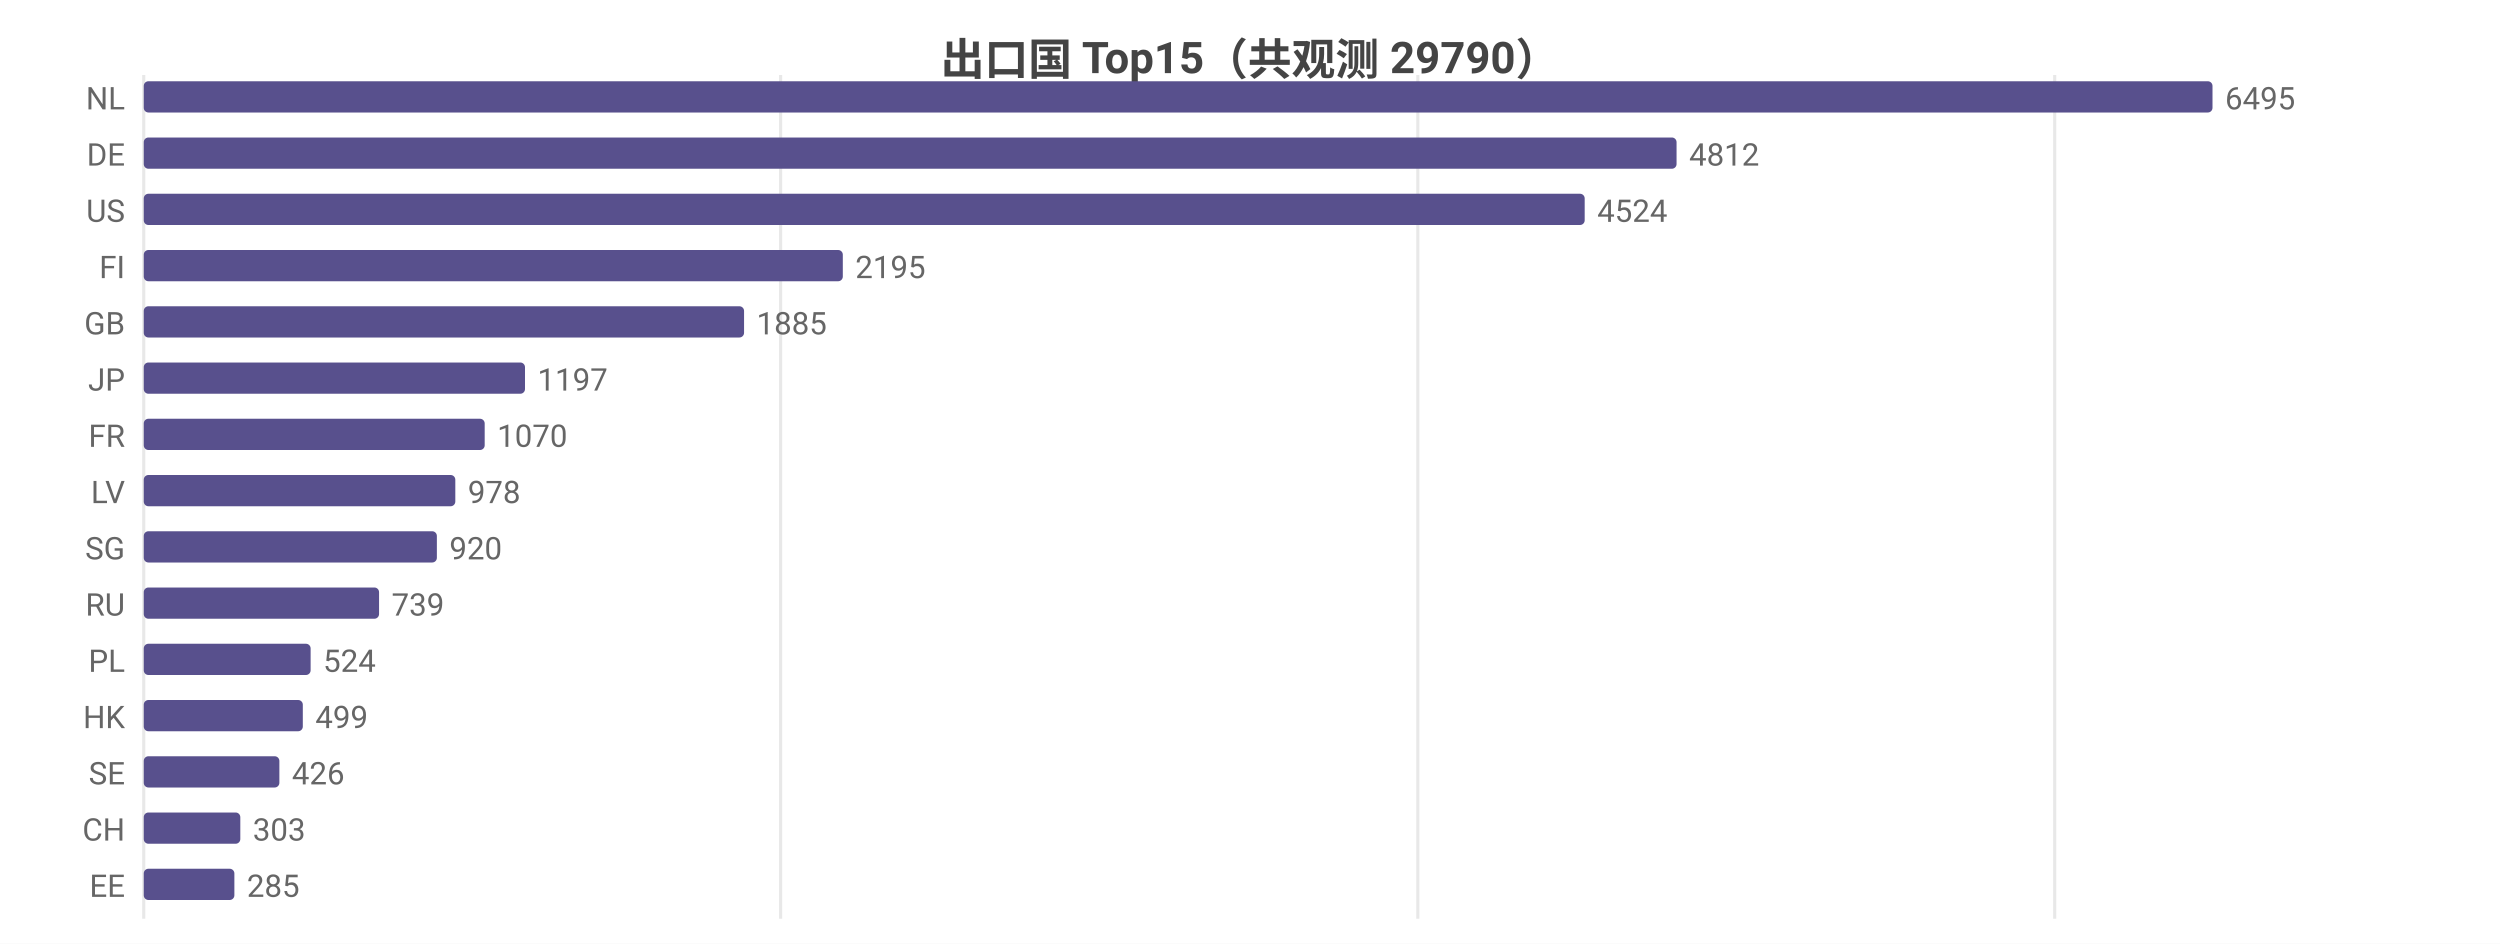
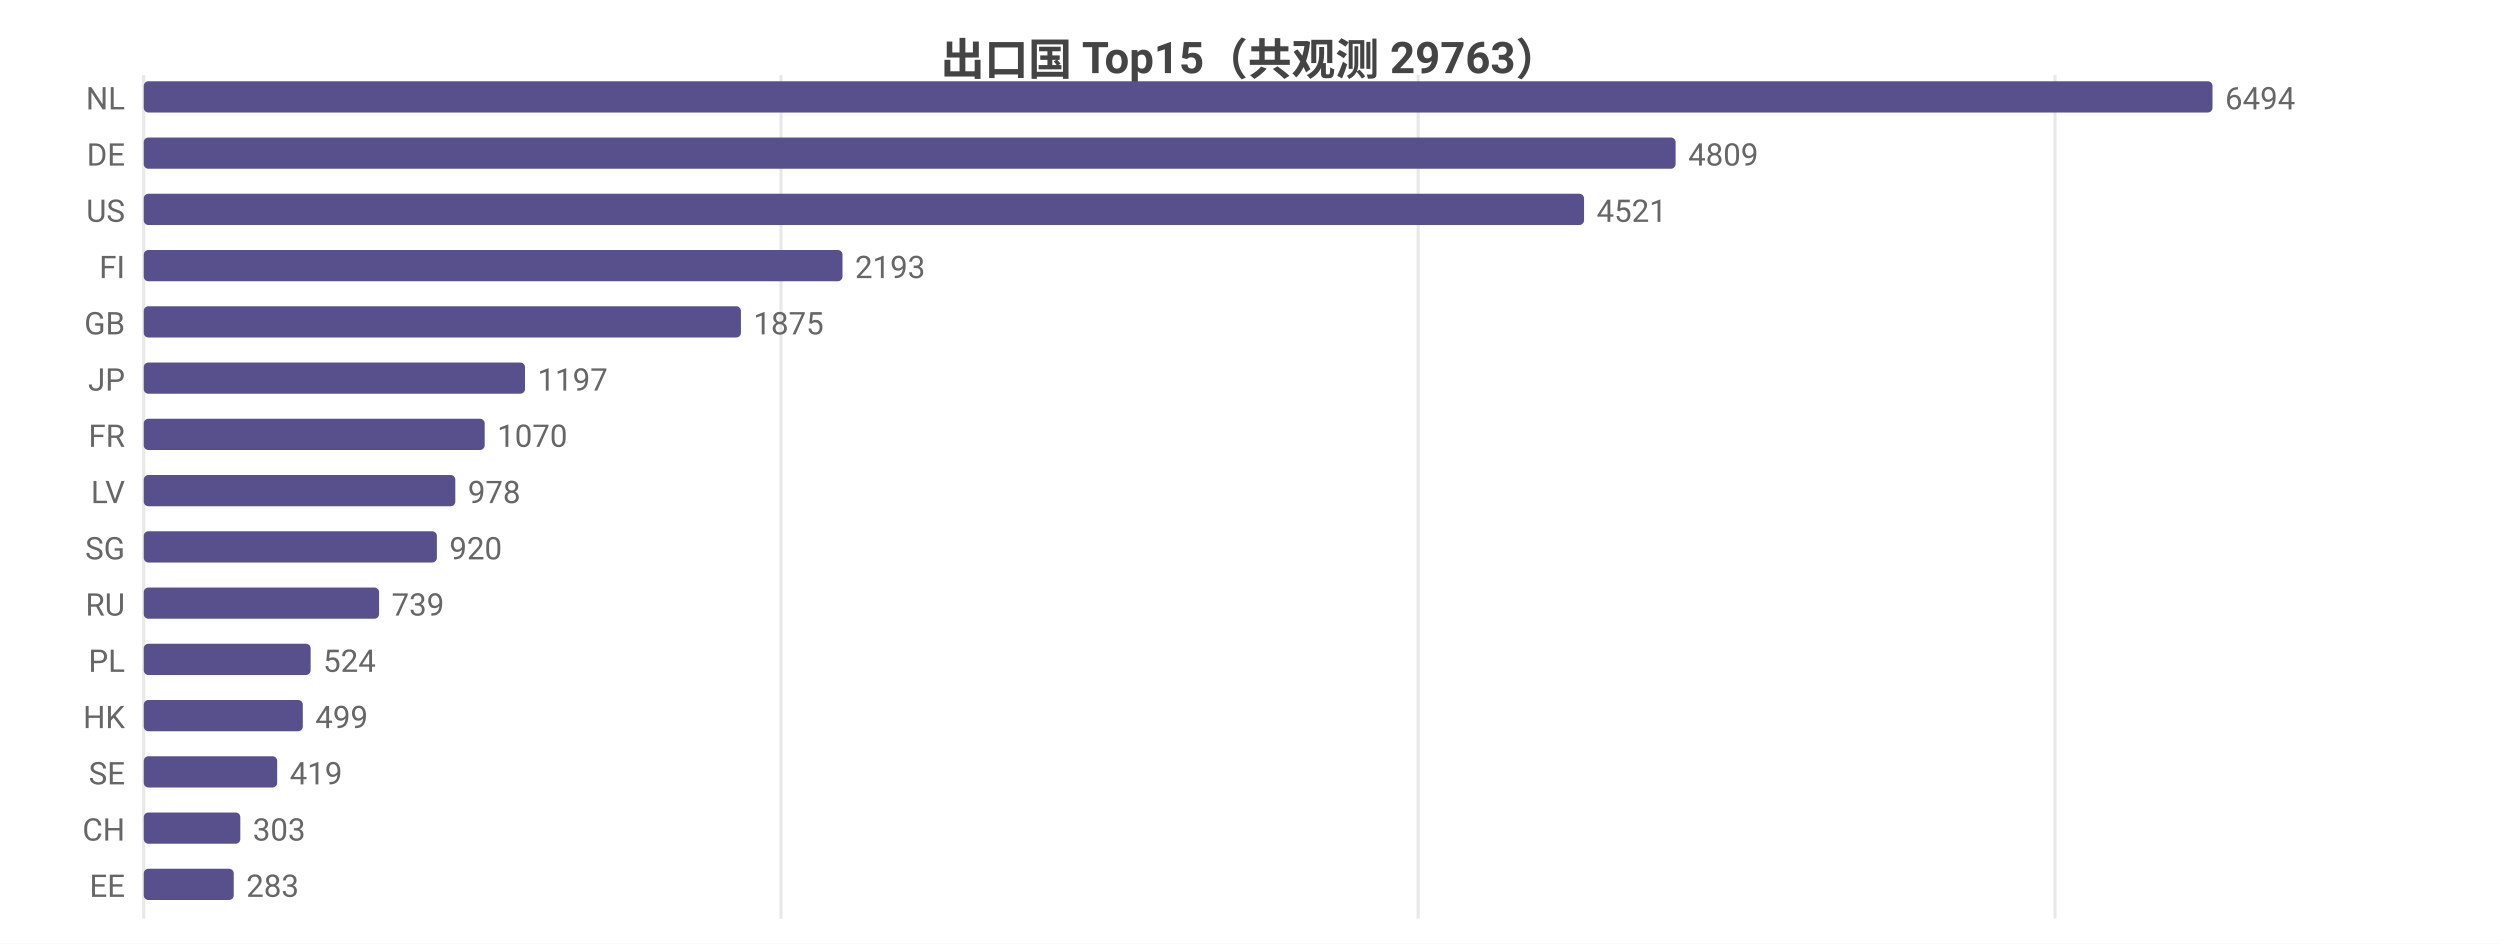
<svg xmlns="http://www.w3.org/2000/svg" width="800" height="302" viewBox="0 0 800 302">
  <rect width="800" height="302" fill="#ffffff" />
  <style>text{font-family:system-ui,-apple-system,'Segoe UI',Roboto,'PingFang SC','Microsoft YaHei','Noto Sans CJK SC',sans-serif}.g{stroke:#e8e8e8;stroke-width:1}.a{stroke:#999;stroke-width:1}.t{font-size:10px;fill:#666}.m{font-size:10px;text-anchor:middle;fill:#666}.e{font-size:10px;text-anchor:end;fill:#666}.l{font-size:11px;fill:#333}.tt{font-size:14px;font-weight:600;text-anchor:middle;fill:#444}.em{font-size:13px;text-anchor:middle;fill:#999}</style>
-   <text class="tt" x="400.0" y="24">出口国 Top15（共观测 29790）</text>
+   <text class="tt" x="400.0" y="24">出口国 Top15（共观测 29763）</text>
  <line class="g" x1="46" y1="24" x2="46" y2="294" />
-   <line class="g" x1="249.8" y1="24" x2="249.8" y2="294" />
-   <line class="g" x1="453.7" y1="24" x2="453.7" y2="294" />
-   <line class="g" x1="657.5" y1="24" x2="657.5" y2="294" />
+   <line class="g" x1="249.9" y1="24" x2="249.9" y2="294" />
+   <line class="g" x1="453.8" y1="24" x2="453.8" y2="294" />
+   <line class="g" x1="657.6" y1="24" x2="657.6" y2="294" />
  <text class="e" x="40" y="35">NL</text>
  <rect x="46" y="26" width="662" height="10" fill="#58508d" rx="1.5" />
-   <text class="t" x="712" y="35">6495</text>
+   <text class="t" x="712" y="35">6494</text>
  <text class="e" x="40" y="53">DE</text>
-   <rect x="46" y="44" width="490.5" height="10" fill="#58508d" rx="1.5" />
-   <text class="t" x="540.5" y="53">4812</text>
+   <rect x="46" y="44" width="490.2" height="10" fill="#58508d" rx="1.5" />
+   <text class="t" x="540.2" y="53">4809</text>
  <text class="e" x="40" y="71">US</text>
-   <rect x="46" y="62" width="461.1" height="10" fill="#58508d" rx="1.5" />
-   <text class="t" x="511.1" y="71">4524</text>
+   <rect x="46" y="62" width="460.9" height="10" fill="#58508d" rx="1.5" />
+   <text class="t" x="510.9" y="71">4521</text>
  <text class="e" x="40" y="89">FI</text>
-   <rect x="46" y="80" width="223.7" height="10" fill="#58508d" rx="1.5" />
-   <text class="t" x="273.7" y="89">2195</text>
+   <rect x="46" y="80" width="223.6" height="10" fill="#58508d" rx="1.5" />
+   <text class="t" x="273.6" y="89">2193</text>
  <text class="e" x="40" y="107">GB</text>
-   <rect x="46" y="98" width="192.1" height="10" fill="#58508d" rx="1.5" />
-   <text class="t" x="242.1" y="107">1885</text>
+   <rect x="46" y="98" width="191.1" height="10" fill="#58508d" rx="1.5" />
+   <text class="t" x="241.1" y="107">1875</text>
  <text class="e" x="40" y="125">JP</text>
  <rect x="46" y="116" width="122.0" height="10" fill="#58508d" rx="1.5" />
  <text class="t" x="172.0" y="125">1197</text>
  <text class="e" x="40" y="143">FR</text>
  <rect x="46" y="134" width="109.1" height="10" fill="#58508d" rx="1.5" />
  <text class="t" x="159.1" y="143">1070</text>
  <text class="e" x="40" y="161">LV</text>
  <rect x="46" y="152" width="99.7" height="10" fill="#58508d" rx="1.5" />
  <text class="t" x="149.7" y="161">978</text>
  <text class="e" x="40" y="179">SG</text>
  <rect x="46" y="170" width="93.8" height="10" fill="#58508d" rx="1.5" />
  <text class="t" x="143.8" y="179">920</text>
  <text class="e" x="40" y="197">RU</text>
  <rect x="46" y="188" width="75.3" height="10" fill="#58508d" rx="1.5" />
  <text class="t" x="125.3" y="197">739</text>
  <text class="e" x="40" y="215">PL</text>
  <rect x="46" y="206" width="53.4" height="10" fill="#58508d" rx="1.5" />
  <text class="t" x="103.4" y="215">524</text>
  <text class="e" x="40" y="233">HK</text>
  <rect x="46" y="224" width="50.9" height="10" fill="#58508d" rx="1.5" />
  <text class="t" x="100.9" y="233">499</text>
  <text class="e" x="40" y="251">SE</text>
-   <rect x="46" y="242" width="43.4" height="10" fill="#58508d" rx="1.5" />
-   <text class="t" x="93.4" y="251">426</text>
+   <rect x="46" y="242" width="42.7" height="10" fill="#58508d" rx="1.5" />
+   <text class="t" x="92.7" y="251">419</text>
  <text class="e" x="40" y="269">CH</text>
  <rect x="46" y="260" width="30.9" height="10" fill="#58508d" rx="1.5" />
  <text class="t" x="80.9" y="269">303</text>
  <text class="e" x="40" y="287">EE</text>
-   <rect x="46" y="278" width="29.0" height="10" fill="#58508d" rx="1.5" />
-   <text class="t" x="79.0" y="287">285</text>
+   <rect x="46" y="278" width="28.8" height="10" fill="#58508d" rx="1.5" />
+   <text class="t" x="78.8" y="287">283</text>
</svg>
